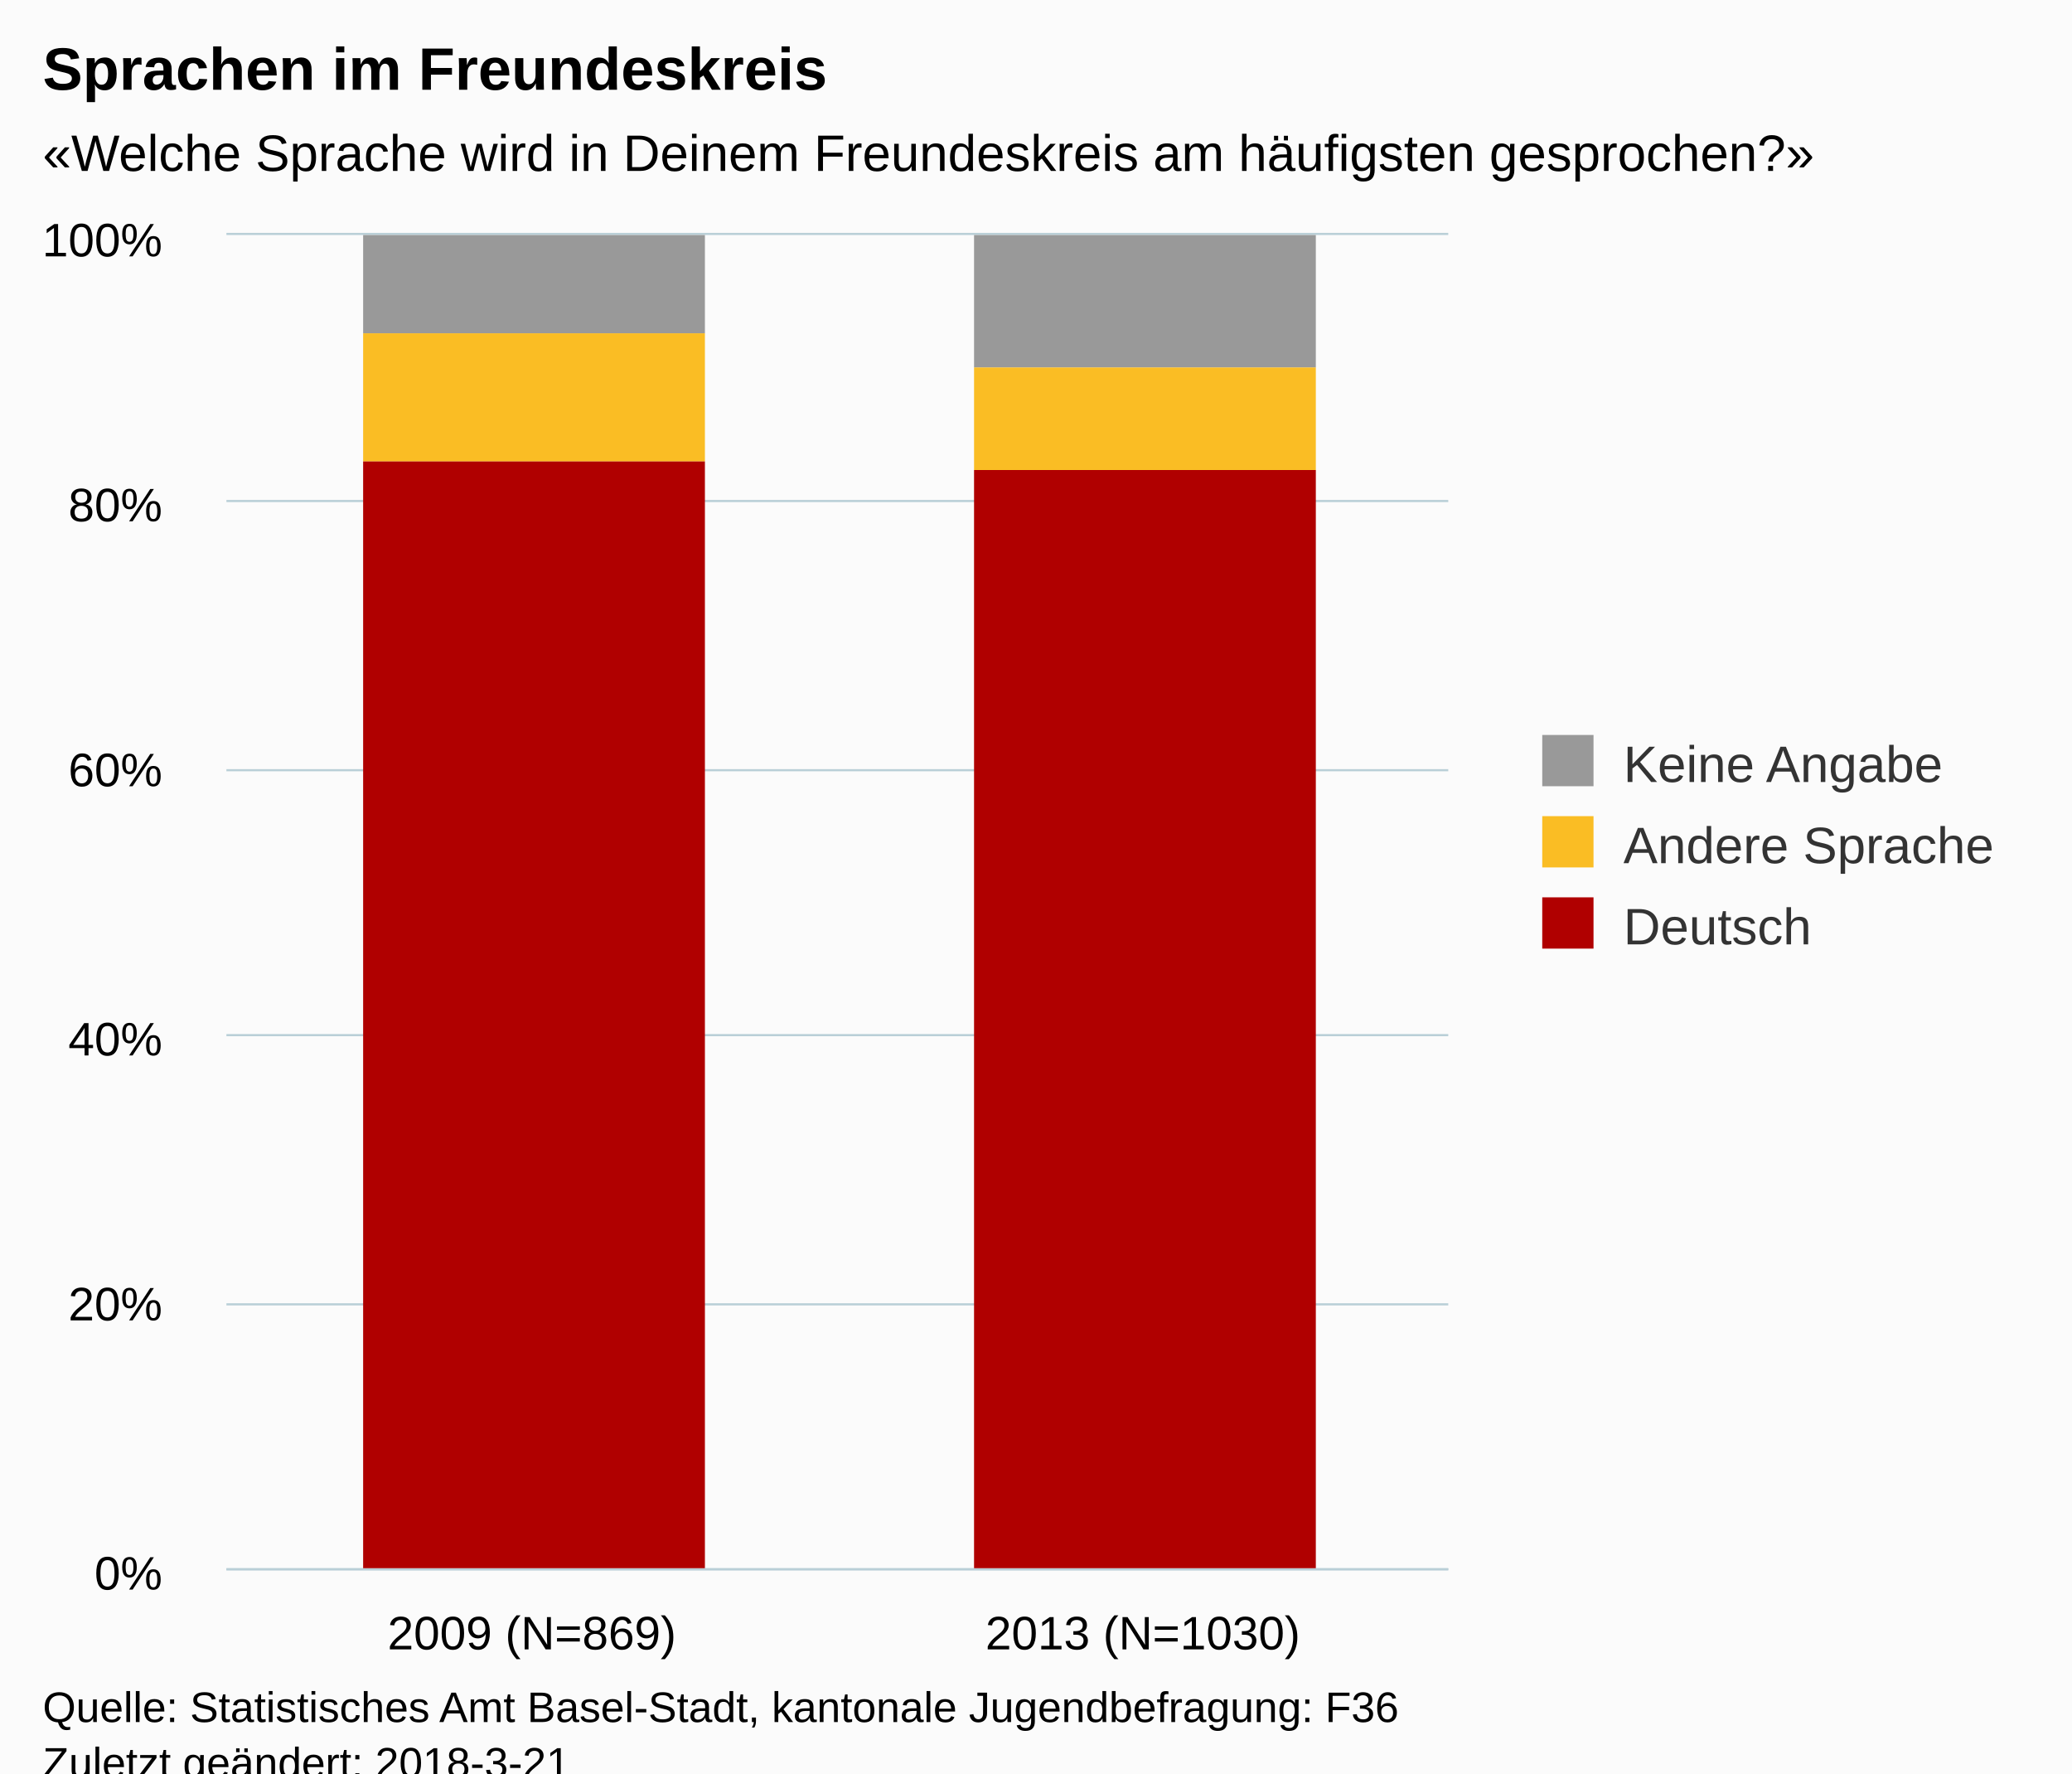
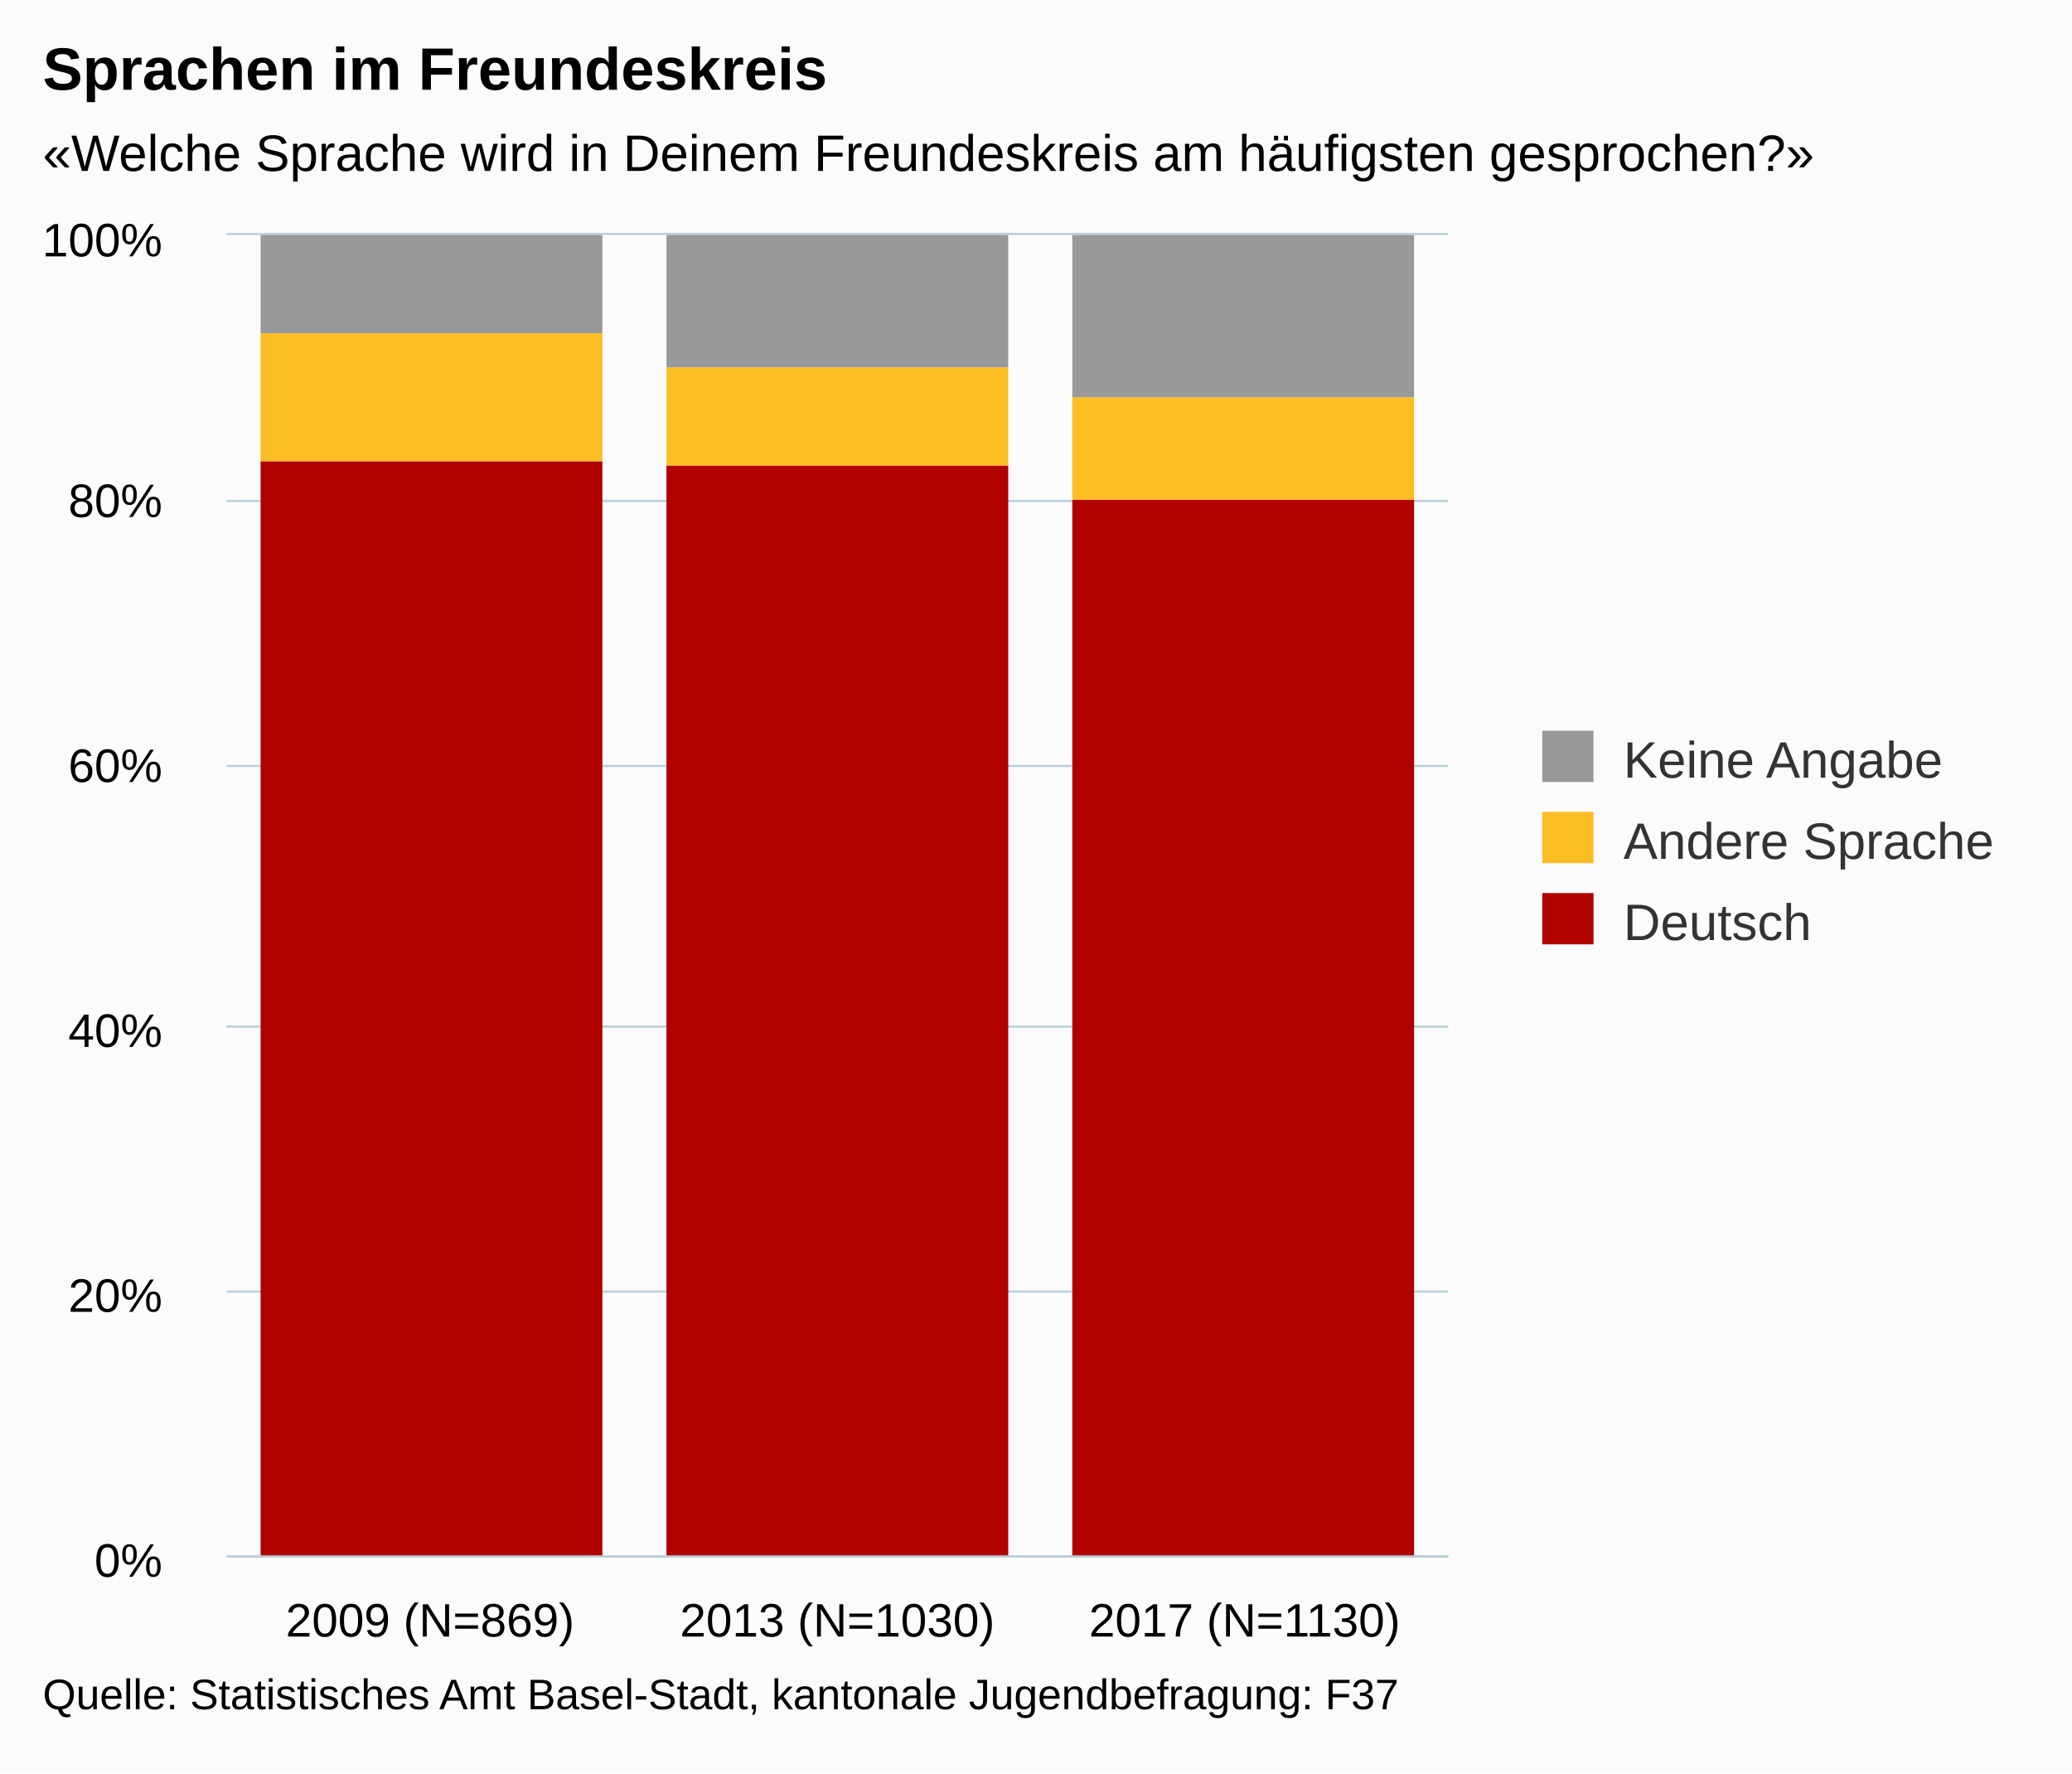
<svg xmlns="http://www.w3.org/2000/svg" version="1.1" class="highcharts-root" style="font-family:Arial;font-size:12px;" viewBox="0 0 485 415">
  <defs>
-     <clipPath id="highcharts-l5qj0cs-6">
-       <rect x="0" y="0" width="286" height="312" fill="none" />
+     <clipPath id="highcharts-ogpv2ub-6">
+       <rect x="0" y="0" width="286" height="309" fill="none" />
    </clipPath>
-     <clipPath id="highcharts-l5qj0cs-7">
-       <rect x="0" y="0" width="286" height="312" fill="none" />
+     <clipPath id="highcharts-ogpv2ub-7">
+       <rect x="0" y="0" width="286" height="309" fill="none" />
    </clipPath>
  </defs>
-   <rect fill="#fbfbfb" class="highcharts-background" x="0" y="0" width="485" height="428" rx="0" ry="0" />
-   <rect fill="none" class="highcharts-plot-background" x="53" y="55" width="286" height="312" />
-   <g class="highcharts-pane-group" data-z-index="0" />
-   <g class="highcharts-grid highcharts-xaxis-grid " data-z-index="1">
-     <path fill="none" data-z-index="1" class="highcharts-grid-line" d="M 195.5 55 L 195.5 367" opacity="1" />
-     <path fill="none" data-z-index="1" class="highcharts-grid-line" d="M 338.5 55 L 338.5 367" opacity="1" />
-     <path fill="none" data-z-index="1" class="highcharts-grid-line" d="M 52.5 55 L 52.5 367" opacity="1" />
+   <rect fill="#fbfbfb" class="highcharts-background" x="0" y="0" width="485" height="415" rx="0" ry="0" />
+   <rect fill="none" class="highcharts-plot-background" x="53" y="55" width="286" height="309" />
+   <g class="highcharts-pane-group" />
+   <g class="highcharts-grid highcharts-xaxis-grid ">
+     <path fill="none" class="highcharts-grid-line" d="M 147.5 55 L 147.5 364" opacity="1" />
+     <path fill="none" class="highcharts-grid-line" d="M 243.5 55 L 243.5 364" opacity="1" />
+     <path fill="none" class="highcharts-grid-line" d="M 338.5 55 L 338.5 364" opacity="1" />
+     <path fill="none" class="highcharts-grid-line" d="M 52.5 55 L 52.5 364" opacity="1" />
  </g>
-   <g class="highcharts-grid highcharts-yaxis-grid " data-z-index="1">
-     <path fill="none" stroke="#B9CFD7" stroke-width="0.5" data-z-index="1" class="highcharts-grid-line" d="M 53 367.25 L 339 367.25" opacity="1" />
-     <path fill="none" stroke="#B9CFD7" stroke-width="0.5" data-z-index="1" class="highcharts-grid-line" d="M 53 305.25 L 339 305.25" opacity="1" />
-     <path fill="none" stroke="#B9CFD7" stroke-width="0.5" data-z-index="1" class="highcharts-grid-line" d="M 53 242.25 L 339 242.25" opacity="1" />
-     <path fill="none" stroke="#B9CFD7" stroke-width="0.5" data-z-index="1" class="highcharts-grid-line" d="M 53 180.25 L 339 180.25" opacity="1" />
-     <path fill="none" stroke="#B9CFD7" stroke-width="0.5" data-z-index="1" class="highcharts-grid-line" d="M 53 117.25 L 339 117.25" opacity="1" />
-     <path fill="none" stroke="#B9CFD7" stroke-width="0.5" data-z-index="1" class="highcharts-grid-line" d="M 53 54.75 L 339 54.75" opacity="1" />
+   <g class="highcharts-grid highcharts-yaxis-grid ">
+     <path fill="none" stroke="#B9CFD7" stroke-width="0.5" class="highcharts-grid-line" d="M 53 364.25 L 339 364.25" opacity="1" />
+     <path fill="none" stroke="#B9CFD7" stroke-width="0.5" class="highcharts-grid-line" d="M 53 302.25 L 339 302.25" opacity="1" />
+     <path fill="none" stroke="#B9CFD7" stroke-width="0.5" class="highcharts-grid-line" d="M 53 240.25 L 339 240.25" opacity="1" />
+     <path fill="none" stroke="#B9CFD7" stroke-width="0.5" class="highcharts-grid-line" d="M 53 179.25 L 339 179.25" opacity="1" />
+     <path fill="none" stroke="#B9CFD7" stroke-width="0.5" class="highcharts-grid-line" d="M 53 117.25 L 339 117.25" opacity="1" />
+     <path fill="none" stroke="#B9CFD7" stroke-width="0.5" class="highcharts-grid-line" d="M 53 54.75 L 339 54.75" opacity="1" />
  </g>
-   <rect fill="none" class="highcharts-plot-border" data-z-index="1" x="53" y="55" width="286" height="312" />
-   <g class="highcharts-axis highcharts-xaxis " data-z-index="2">
-     <path fill="none" class="highcharts-axis-line" stroke="#B9CFD7" stroke-width="0.5" data-z-index="7" d="M 53 367.25 L 339 367.25" />
+   <rect fill="none" class="highcharts-plot-border" x="53" y="55" width="286" height="309" />
+   <g class="highcharts-axis highcharts-xaxis ">
+     <path fill="none" class="highcharts-axis-line" stroke="#B9CFD7" stroke-width="0.5" d="M 53 364.25 L 339 364.25" />
  </g>
-   <g class="highcharts-axis highcharts-yaxis " data-z-index="2">
-     <path fill="none" class="highcharts-axis-line" data-z-index="7" d="M 53 55 L 53 367" />
+   <g class="highcharts-axis highcharts-yaxis ">
+     <path fill="none" class="highcharts-axis-line" d="M 53 55 L 53 364" />
  </g>
-   <g class="highcharts-series-group" data-z-index="3">
-     <g data-z-index="0.1" class="highcharts-series highcharts-series-0 highcharts-column-series " transform="translate(53,55) scale(1 1)" clip-path="url(#highcharts-l5qj0cs-7)">
-       <rect x="32" y="0" width="80" height="23" fill="#999999" class="highcharts-point" />
-       <rect x="175" y="0" width="80" height="31" fill="#999999" class="highcharts-point" />
+   <g class="highcharts-series-group">
+     <g class="highcharts-series highcharts-series-0 highcharts-column-series " transform="translate(53,55) scale(1 1)" clip-path="url(#highcharts-ogpv2ub-7)">
+       <rect x="8" y="0" width="80" height="23" fill="#999999" class="highcharts-point" />
+       <rect x="103" y="0" width="80" height="31" fill="#999999" class="highcharts-point" />
+       <rect x="198" y="0" width="80" height="38" fill="#999999" class="highcharts-point" />
    </g>
-     <g data-z-index="0.1" class="highcharts-markers highcharts-series-0 highcharts-column-series " transform="translate(53,55) scale(1 1)" clip-path="none" />
-     <g data-z-index="0.1" class="highcharts-series highcharts-series-1 highcharts-column-series " transform="translate(53,55) scale(1 1)" clip-path="url(#highcharts-l5qj0cs-7)">
-       <rect x="32" y="23" width="80" height="30" fill="#FABD24" class="highcharts-point" />
-       <rect x="175" y="31" width="80" height="24" fill="#FABD24" class="highcharts-point" />
+     <g class="highcharts-markers highcharts-series-0 highcharts-column-series " transform="translate(53,55) scale(1 1)" clip-path="none" />
+     <g class="highcharts-series highcharts-series-1 highcharts-column-series " transform="translate(53,55) scale(1 1)" clip-path="url(#highcharts-ogpv2ub-7)">
+       <rect x="8" y="23" width="80" height="30" fill="#FABD24" class="highcharts-point" />
+       <rect x="103" y="31" width="80" height="23" fill="#FABD24" class="highcharts-point" />
+       <rect x="198" y="38" width="80" height="24" fill="#FABD24" class="highcharts-point" />
    </g>
-     <g data-z-index="0.1" class="highcharts-markers highcharts-series-1 highcharts-column-series " transform="translate(53,55) scale(1 1)" clip-path="none" />
-     <g data-z-index="0.1" class="highcharts-series highcharts-series-2 highcharts-column-series " transform="translate(53,55) scale(1 1)" clip-path="url(#highcharts-l5qj0cs-7)">
-       <rect x="32" y="53" width="80" height="260" fill="#B00000" class="highcharts-point" />
-       <rect x="175" y="55" width="80" height="258" fill="#B00000" class="highcharts-point" />
+     <g class="highcharts-markers highcharts-series-1 highcharts-column-series " transform="translate(53,55) scale(1 1)" clip-path="none" />
+     <g class="highcharts-series highcharts-series-2 highcharts-column-series " transform="translate(53,55) scale(1 1)" clip-path="url(#highcharts-ogpv2ub-7)">
+       <rect x="8" y="53" width="80" height="257" fill="#B00000" class="highcharts-point" />
+       <rect x="103" y="54" width="80" height="256" fill="#B00000" class="highcharts-point" />
+       <rect x="198" y="62" width="80" height="248" fill="#B00000" class="highcharts-point" />
    </g>
-     <g data-z-index="0.1" class="highcharts-markers highcharts-series-2 highcharts-column-series " transform="translate(53,55) scale(1 1)" clip-path="none" />
+     <g class="highcharts-markers highcharts-series-2 highcharts-column-series " transform="translate(53,55) scale(1 1)" clip-path="none" />
  </g>
-   <text x="10" text-anchor="start" class="highcharts-title" data-z-index="4" style="color:#000000;font-size:14px;font-weight:bold;fill:#000000;" y="21">
+   <text x="10" text-anchor="start" class="highcharts-title" style="color:#000000;font-size:14px;font-weight:bold;fill:#000000;" y="21">
    <tspan>Sprachen im Freundeskreis</tspan>
  </text>
-   <text x="10" text-anchor="start" class="highcharts-subtitle" data-z-index="4" style="color:#000000;font-size:12px;fill:#000000;" y="40">
+   <text x="10" text-anchor="start" class="highcharts-subtitle" style="color:#000000;font-size:12px;fill:#000000;" y="40">
    <tspan>«Welche Sprache wird in Deinem Freundeskreis am häufigsten gesprochen?»</tspan>
  </text>
-   <g class="highcharts-legend" data-z-index="7" transform="translate(351,165)">
+   <g class="highcharts-legend" transform="translate(351,164)">
    <rect fill="none" class="highcharts-legend-box" rx="0" ry="0" x="0" y="0" width="123" height="68" visibility="visible" />
-     <g data-z-index="1">
+     <g>
      <g>
-         <g class="highcharts-legend-item highcharts-column-series highcharts-color-undefined highcharts-series-0" data-z-index="1" transform="translate(8,3)">
-           <text x="21" style="color:#333333;font-size:12px;font-weight:normal;cursor:pointer;fill:#333333;" text-anchor="start" data-z-index="2" y="15">
+         <g class="highcharts-legend-item highcharts-column-series highcharts-color-undefined highcharts-series-0" transform="translate(8,3)">
+           <text x="21" style="color:#333333;font-size:12px;font-weight:normal;cursor:pointer;fill:#333333;" text-anchor="start" y="15">
            <tspan>Keine Angabe</tspan>
          </text>
-           <rect x="2" y="4" width="12" height="12" fill="#999999" class="highcharts-point" data-z-index="3" />
+           <rect x="2" y="4" width="12" height="12" fill="#999999" class="highcharts-point" />
        </g>
-         <g class="highcharts-legend-item highcharts-column-series highcharts-color-undefined highcharts-series-1" data-z-index="1" transform="translate(8,22)">
-           <text x="21" y="15" style="color:#333333;font-size:12px;font-weight:normal;cursor:pointer;fill:#333333;" text-anchor="start" data-z-index="2">
+         <g class="highcharts-legend-item highcharts-column-series highcharts-color-undefined highcharts-series-1" transform="translate(8,22)">
+           <text x="21" y="15" style="color:#333333;font-size:12px;font-weight:normal;cursor:pointer;fill:#333333;" text-anchor="start">
            <tspan>Andere Sprache</tspan>
          </text>
-           <rect x="2" y="4" width="12" height="12" fill="#FABD24" class="highcharts-point" data-z-index="3" />
+           <rect x="2" y="4" width="12" height="12" fill="#FABD24" class="highcharts-point" />
        </g>
-         <g class="highcharts-legend-item highcharts-column-series highcharts-color-undefined highcharts-series-2" data-z-index="1" transform="translate(8,41)">
-           <text x="21" y="15" style="color:#333333;font-size:12px;font-weight:normal;cursor:pointer;fill:#333333;" text-anchor="start" data-z-index="2">
+         <g class="highcharts-legend-item highcharts-column-series highcharts-color-undefined highcharts-series-2" transform="translate(8,41)">
+           <text x="21" y="15" style="color:#333333;font-size:12px;font-weight:normal;cursor:pointer;fill:#333333;" text-anchor="start">
            <tspan>Deutsch</tspan>
          </text>
-           <rect x="2" y="4" width="12" height="12" fill="#B00000" class="highcharts-point" data-z-index="3" />
+           <rect x="2" y="4" width="12" height="12" fill="#B00000" class="highcharts-point" />
        </g>
      </g>
    </g>
  </g>
-   <g class="highcharts-axis-labels highcharts-xaxis-labels " data-z-index="7">
-     <text x="124.5" style="color:#000000;cursor:default;font-size:11px;white-space:nowrap;fill:#000000;" text-anchor="middle" transform="translate(0,0)" y="386" opacity="1">
+   <g class="highcharts-axis-labels highcharts-xaxis-labels ">
+     <text x="100.667" style="color:#000000;cursor:default;font-size:11px;white-space:nowrap;fill:#000000;" text-anchor="middle" transform="translate(0,0)" y="383" opacity="1">
      <tspan>2009 (N=869)</tspan>
    </text>
-     <text x="267.5" style="color:#000000;cursor:default;font-size:11px;white-space:nowrap;fill:#000000;" text-anchor="middle" transform="translate(0,0)" y="386" opacity="1">
+     <text x="196" style="color:#000000;cursor:default;font-size:11px;white-space:nowrap;fill:#000000;" text-anchor="middle" transform="translate(0,0)" y="383" opacity="1">
      <tspan>2013 (N=1030)</tspan>
    </text>
+     <text x="291.333" style="color:#000000;cursor:default;font-size:11px;white-space:nowrap;fill:#000000;" text-anchor="middle" transform="translate(0,0)" y="383" opacity="1">
+       <tspan>2017 (N=1130)</tspan>
+     </text>
  </g>
-   <g class="highcharts-axis-labels highcharts-yaxis-labels " data-z-index="7">
-     <text x="38" style="color:#000000;cursor:default;font-size:11px;fill:#000000;" text-anchor="end" transform="translate(0,0)" y="372" opacity="1">0%</text>
-     <text x="38" style="color:#000000;cursor:default;font-size:11px;fill:#000000;" text-anchor="end" transform="translate(0,0)" y="309" opacity="1">20%</text>
-     <text x="38" style="color:#000000;cursor:default;font-size:11px;fill:#000000;" text-anchor="end" transform="translate(0,0)" y="247" opacity="1">40%</text>
-     <text x="38" style="color:#000000;cursor:default;font-size:11px;fill:#000000;" text-anchor="end" transform="translate(0,0)" y="184" opacity="1">60%</text>
-     <text x="38" style="color:#000000;cursor:default;font-size:11px;fill:#000000;" text-anchor="end" transform="translate(0,0)" y="122" opacity="1">80%</text>
+   <g class="highcharts-axis-labels highcharts-yaxis-labels ">
+     <text x="38" style="color:#000000;cursor:default;font-size:11px;fill:#000000;" text-anchor="end" transform="translate(0,0)" y="369" opacity="1">0%</text>
+     <text x="38" style="color:#000000;cursor:default;font-size:11px;fill:#000000;" text-anchor="end" transform="translate(0,0)" y="307" opacity="1">20%</text>
+     <text x="38" style="color:#000000;cursor:default;font-size:11px;fill:#000000;" text-anchor="end" transform="translate(0,0)" y="245" opacity="1">40%</text>
+     <text x="38" style="color:#000000;cursor:default;font-size:11px;fill:#000000;" text-anchor="end" transform="translate(0,0)" y="183" opacity="1">60%</text>
+     <text x="38" style="color:#000000;cursor:default;font-size:11px;fill:#000000;" text-anchor="end" transform="translate(0,0)" y="121" opacity="1">80%</text>
    <text x="38" style="color:#000000;cursor:default;font-size:11px;fill:#000000;" text-anchor="end" transform="translate(0,0)" y="60" opacity="1">100%</text>
  </g>
-   <text x="10" class="highcharts-credits" text-anchor="start" data-z-index="8" style="cursor:default;color:#000000;font-size:10px;fill:#000000;" y="403">
-     <tspan>Quelle: Statistisches Amt Basel-Stadt, kantonale Jugendbefragung: F36</tspan>
-     <tspan x="10" dy="13">Zuletzt geändert: 2018-3-21</tspan>
+   <text x="10" class="highcharts-credits" text-anchor="start" style="cursor:default;color:#000000;font-size:10px;fill:#000000;" y="400">
+     <tspan>Quelle: Statistisches Amt Basel-Stadt, kantonale Jugendbefragung: F37</tspan>
  </text>
</svg>
